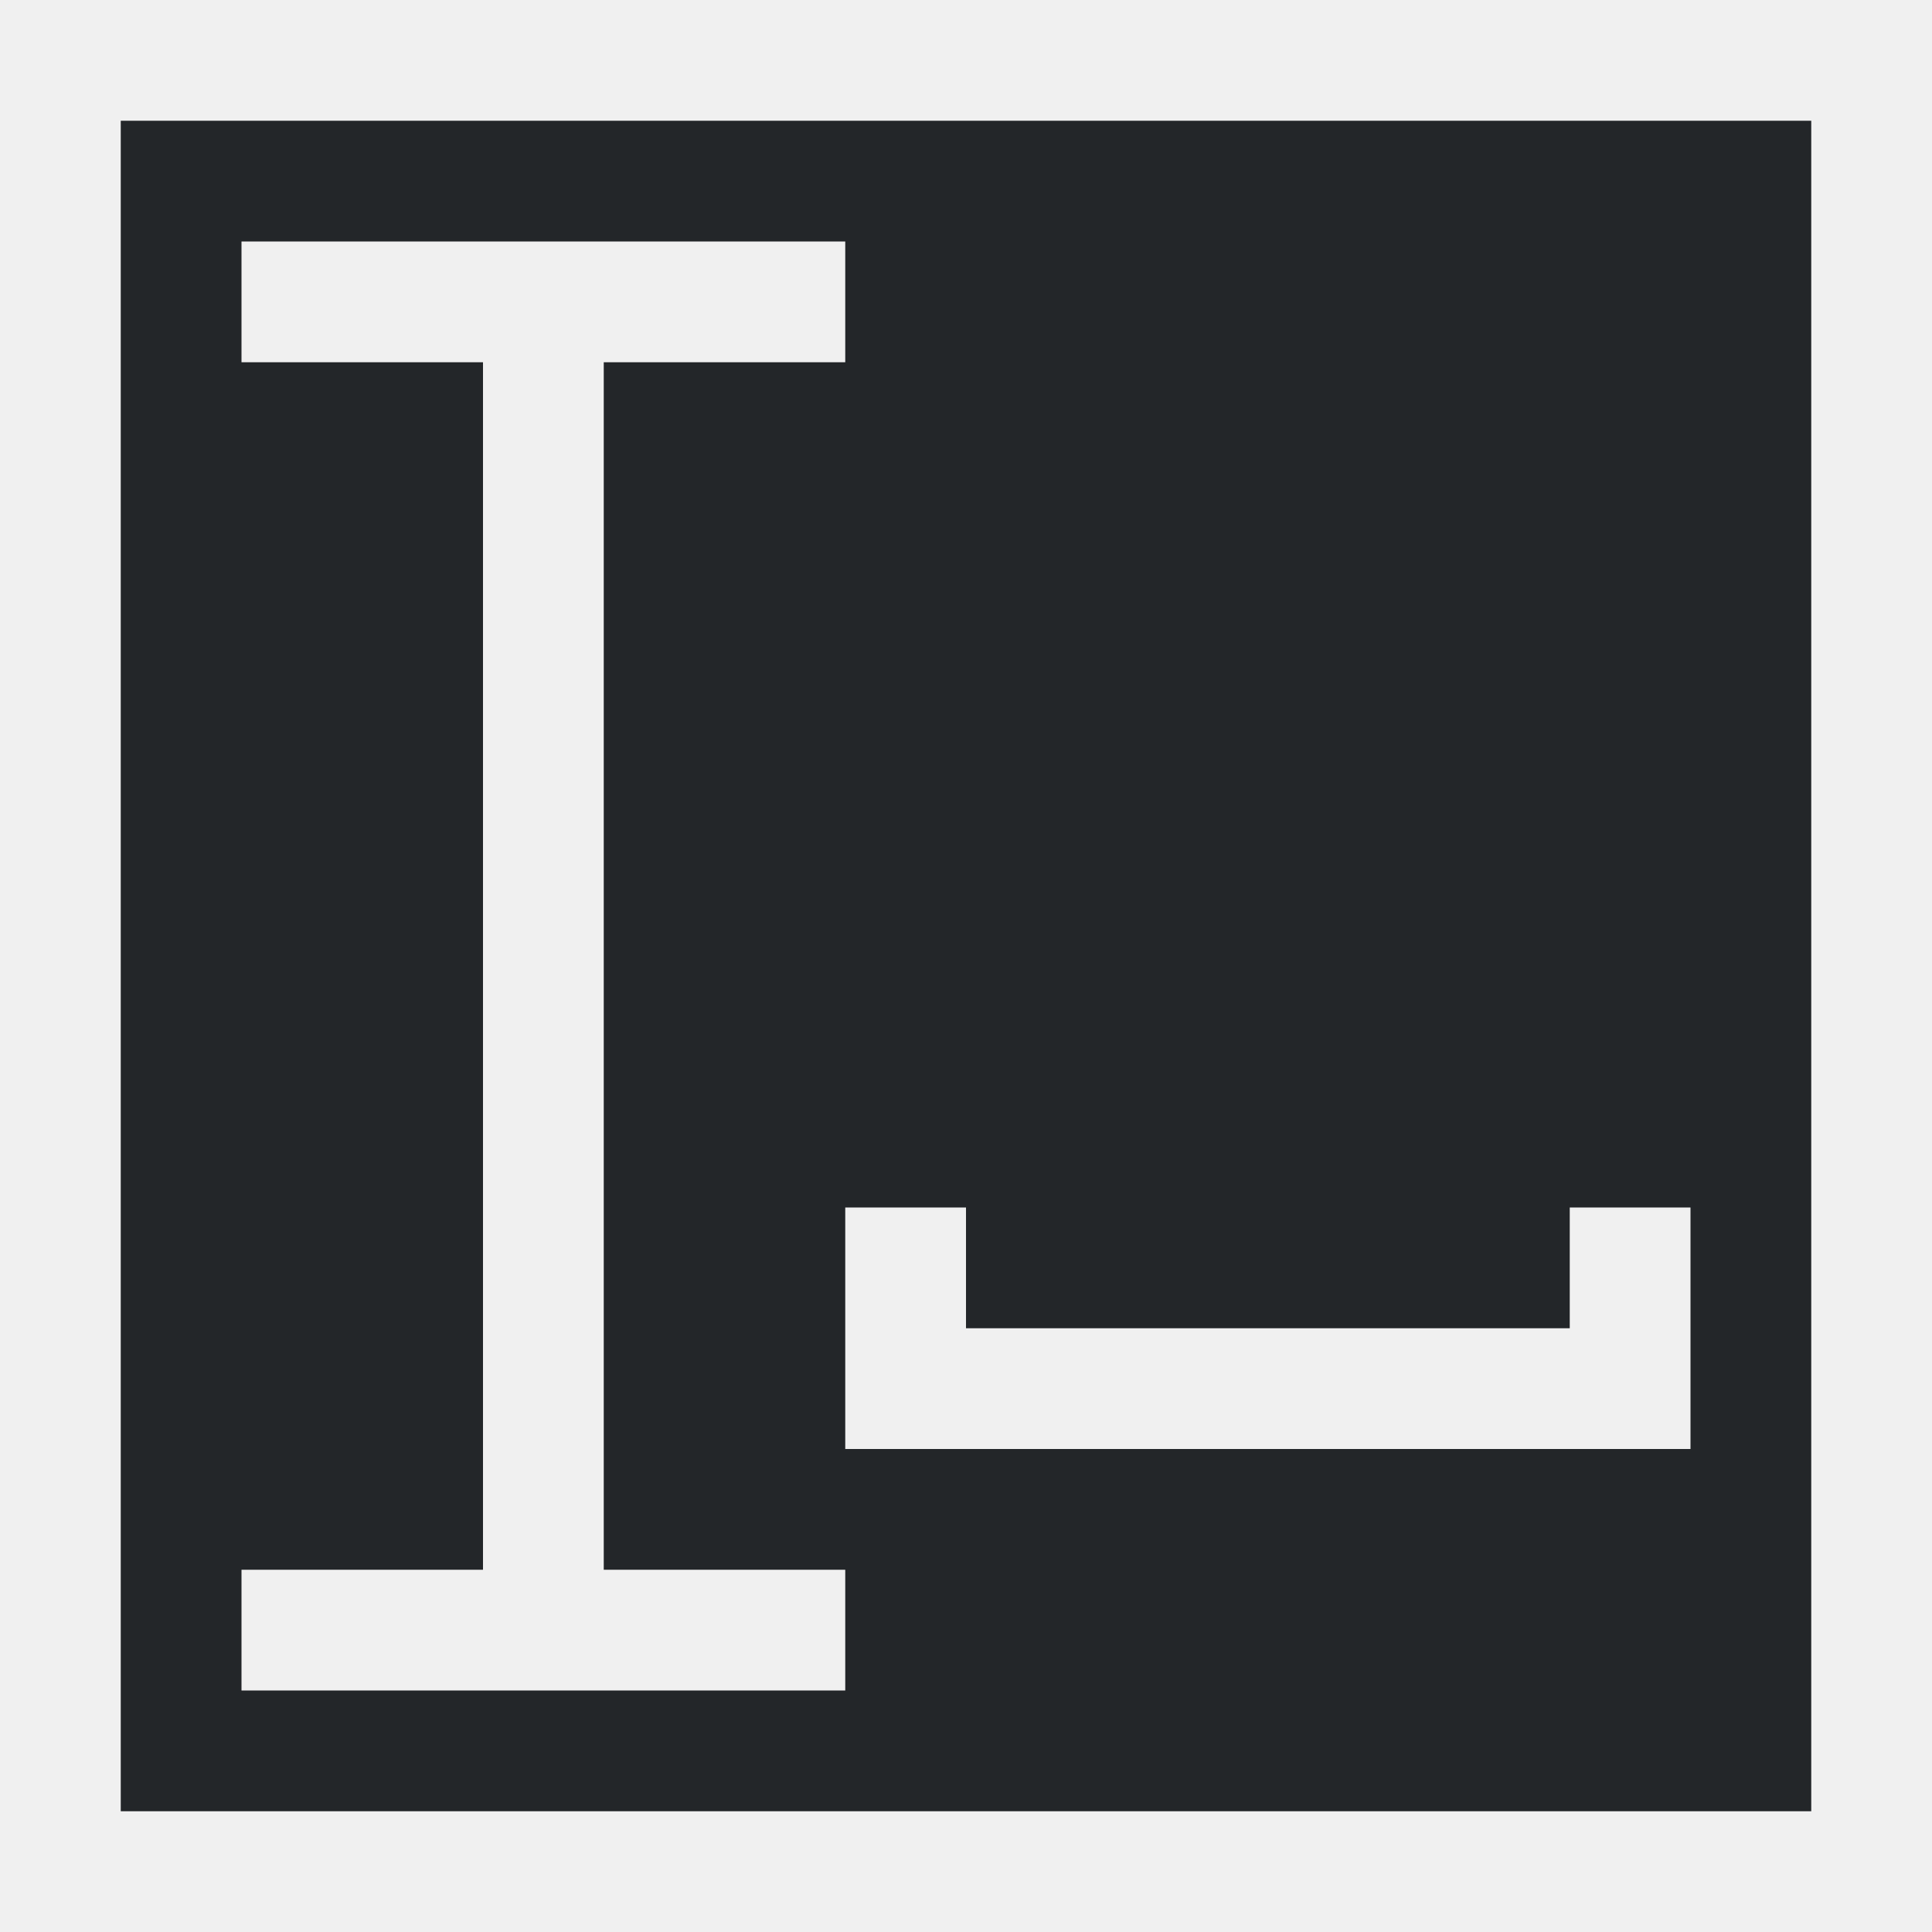
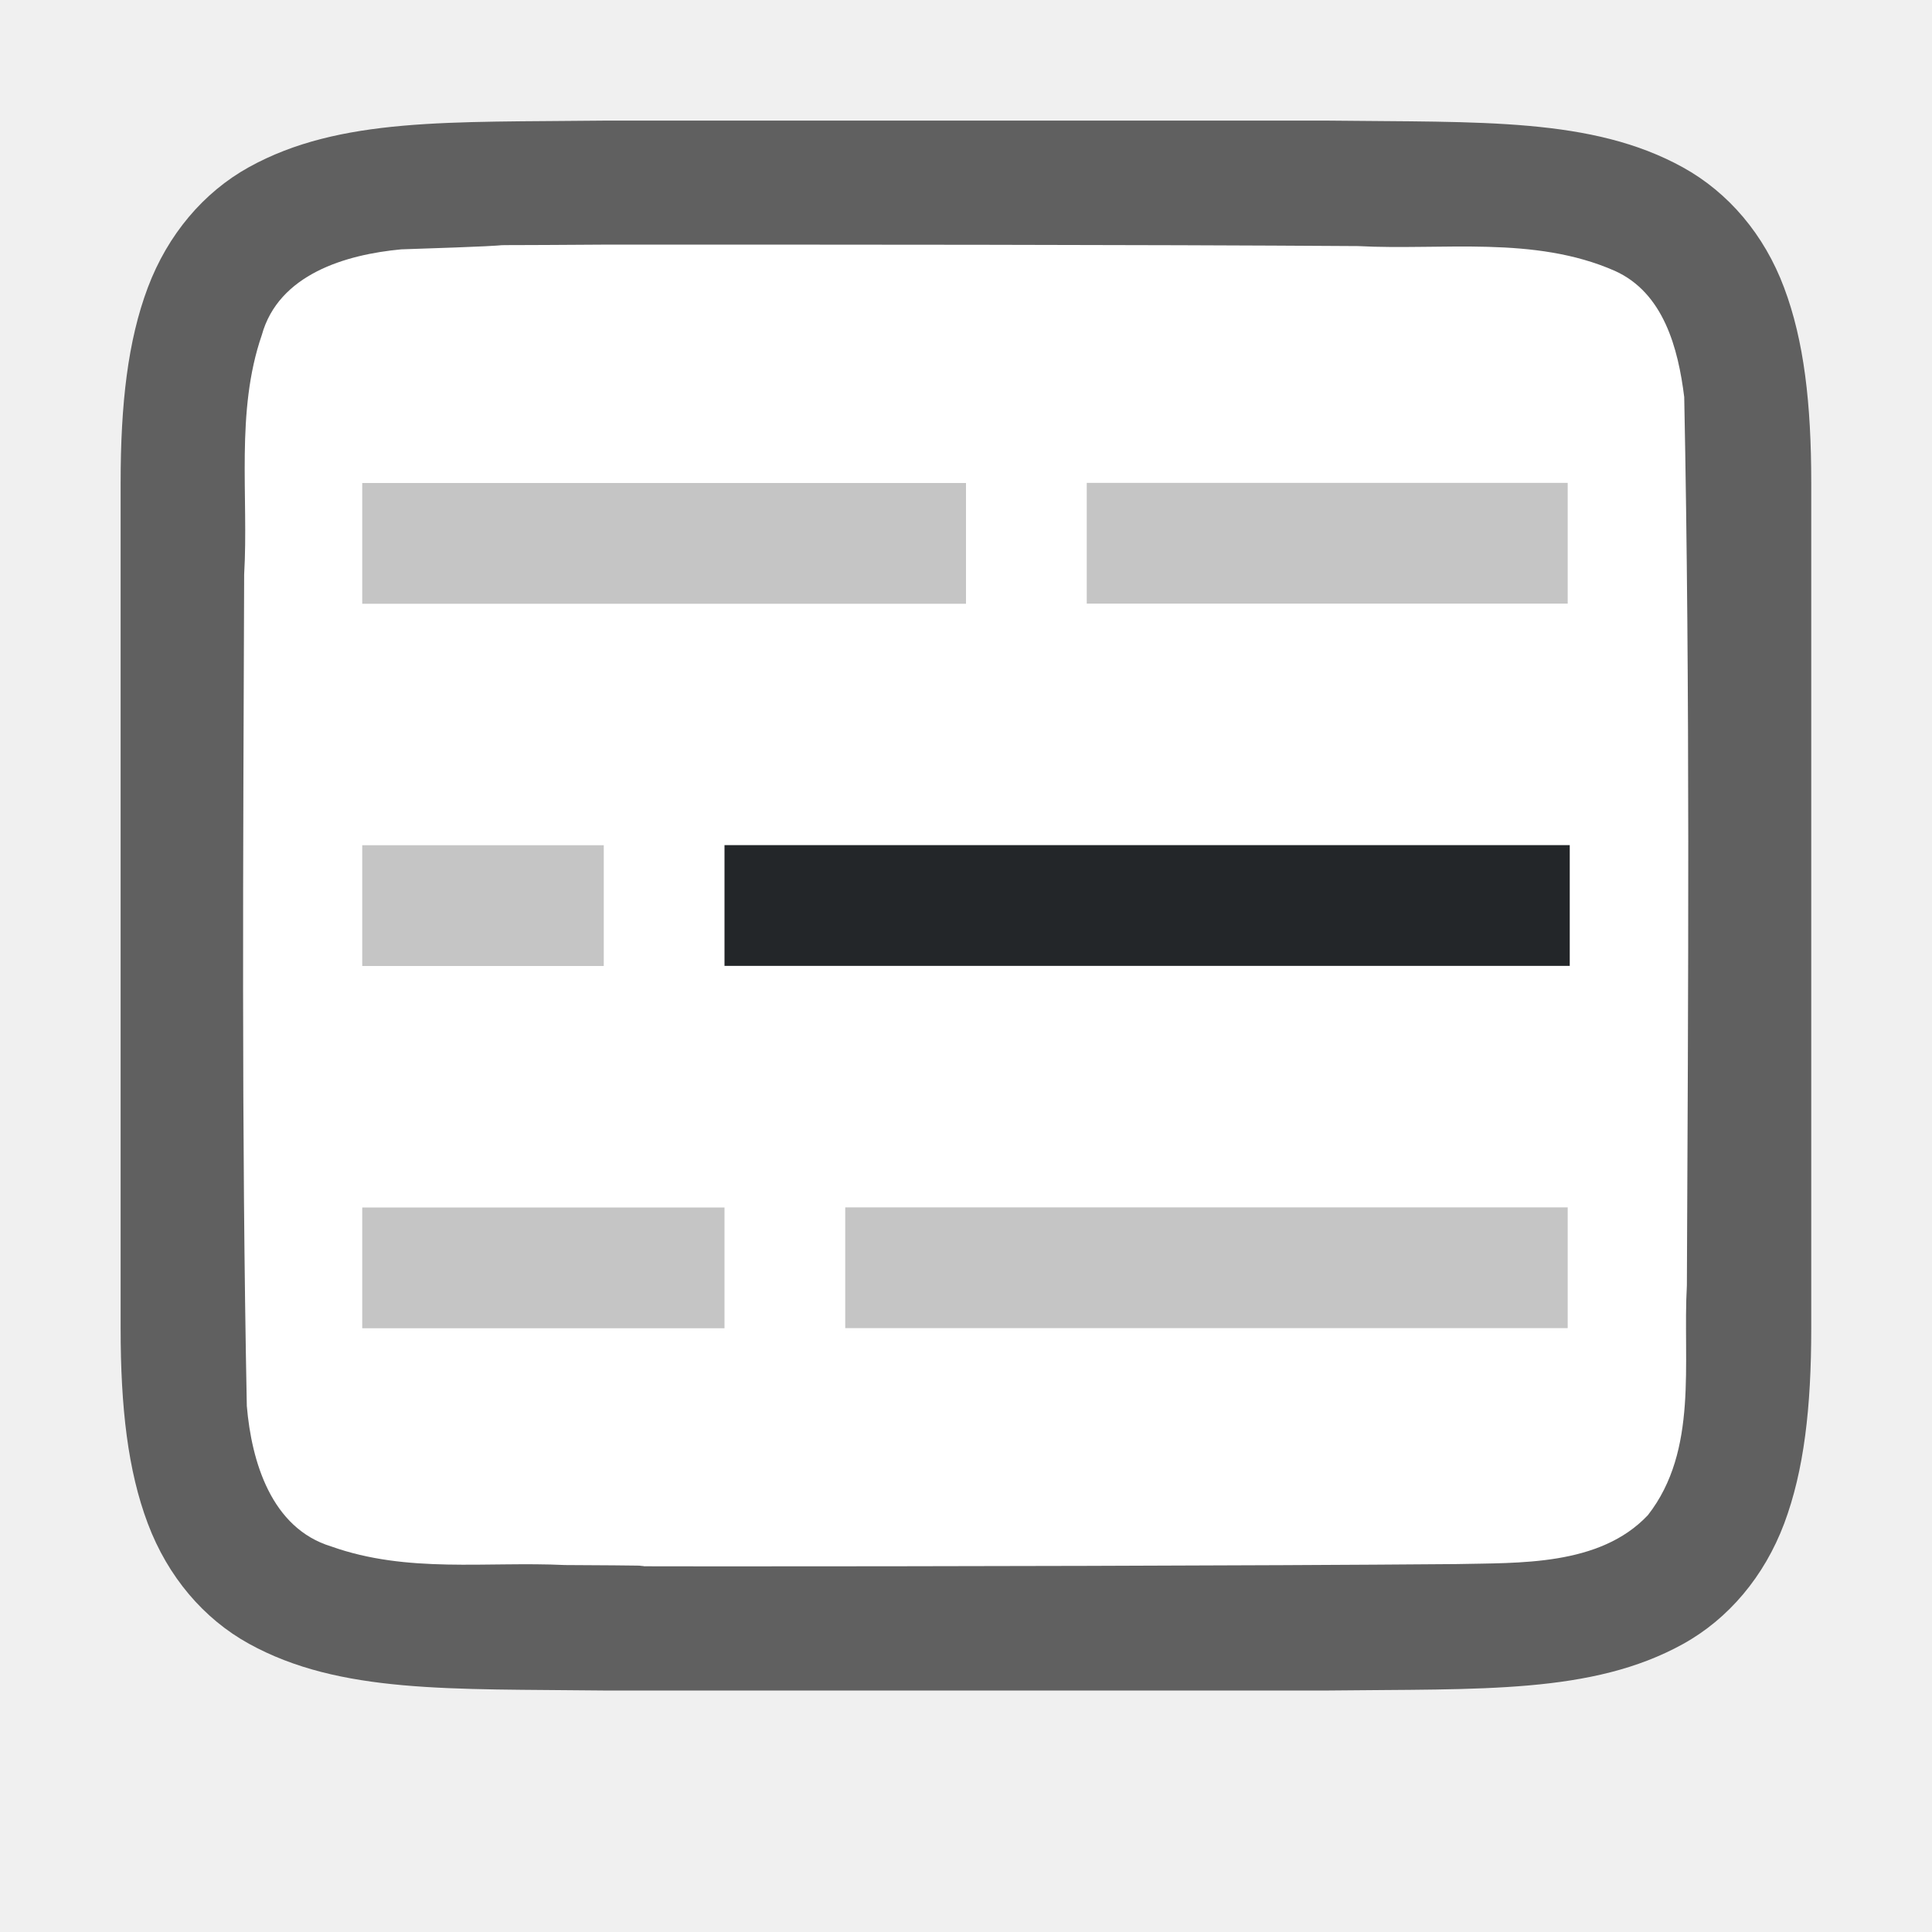
- <svg xmlns="http://www.w3.org/2000/svg" viewBox="0 0 16 16">/&gt;<path d="m1 1v14h14v-14zm1 1h5v1h-2v10h2v1h-5v-1h2v-10h-2zm5 8h1v1h5v-1h1v1 1h-7v-1z" fill="#232629" />
+ <svg xmlns="http://www.w3.org/2000/svg" viewBox="0 0 16 16" version="1.1" id="svg4">
+   <defs id="defs8" />
+   <path style="fill:#762572" d="M 7.102,8.788 V 11.788 H 12.102 V 8.788 Z" id="path4-2" />
+   <path id="path4237-1" d="m 4.994,0.999 c -1.258,0.015 -2.179,-0.031 -2.932,0.385 -0.376,0.208 -0.673,0.559 -0.838,0.998 -0.165,0.439 -0.225,0.96 -0.225,1.617 V 5.488 11 c 0,0.658 0.06,1.179 0.225,1.617 0.165,0.439 0.462,0.789 0.838,0.996 C 2.815,14.028 3.736,13.985 4.994,14 h 0.002 6.006 0.004 c 1.258,-0.015 2.179,0.031 2.932,-0.385 0.376,-0.208 0.673,-0.559 0.838,-0.998 C 14.94,12.179 15,11.658 15,11 V 5.466 3.999 c 0,-0.658 -0.06,-1.179 -0.225,-1.617 C 14.611,1.943 14.314,1.594 13.937,1.386 13.185,0.971 12.264,1.014 11.006,0.999 h -0.002 -6.006 z" style="font-style:normal;font-variant:normal;font-weight:normal;font-stretch:normal;font-size:15px;line-height:125%;font-family:Ubuntu;-inkscape-font-specification:Ubuntu;text-align:center;letter-spacing:0px;word-spacing:0px;writing-mode:lr-tb;text-anchor:middle;display:inline;opacity:0.6;fill:#000000;fill-opacity:1;stroke:none;stroke-width:1" />
+   <path id="path1993" d="M 4.983,2.026 C 3.426,2.037 4.873,2.015 3.323,2.065 2.862,2.108 2.307,2.272 2.168,2.775 c -0.219,0.635 -0.108,1.334 -0.146,1.982 -0.008,2.297 -0.023,4.597 0.022,6.886 0.039,0.462 0.203,1.013 0.699,1.164 0.632,0.225 1.284,0.123 1.936,0.154 1.424,0.007 -0.15,0.011 1.276,0.011 1.705,3.5e-4 4.409,-0.005 6.107,-0.019 0.512,-0.012 1.184,0.02 1.585,-0.405 C 14.068,12.009 13.934,11.281 13.97,10.645 13.981,8.201 13.997,5.734 13.948,3.288 13.898,2.886 13.778,2.425 13.373,2.243 12.704,1.949 11.946,2.075 11.247,2.038 9.492,2.026 6.737,2.025 4.983,2.026 Z" style="opacity:1;vector-effect:none;fill:#ffffff;fill-opacity:1;stroke:none;stroke-width:1;stroke-linecap:round;stroke-linejoin:bevel;stroke-miterlimit:4;stroke-dasharray:none;stroke-dashoffset:0;stroke-opacity:1" />
+   <rect style="opacity:1;fill:#c5c5c5;fill-opacity:1;stroke:none;stroke-width:1.73;stroke-linecap:round;stroke-linejoin:round;stroke-miterlimit:4;stroke-dasharray:none;stroke-opacity:1" id="rect840" width="5.983" height="1" x="7" y="9.999" />
+   <rect y="7" x="3" height="1" width="2" id="rect844" style="opacity:1;fill:#c5c5c5;fill-opacity:1;stroke:none;stroke-width:1;stroke-linecap:round;stroke-linejoin:round;stroke-miterlimit:4;stroke-dasharray:none;stroke-opacity:1" />
+   <rect y="6.999" x="-13" height="1" width="7" id="rect846" style="opacity:1;fill:#232629;fill-opacity:1;stroke:none;stroke-width:1.871;stroke-linecap:round;stroke-linejoin:round;stroke-miterlimit:4;stroke-dasharray:none;stroke-opacity:1" transform="scale(-1,1)" />
+   <rect style="opacity:1;fill:#c5c5c5;fill-opacity:1;stroke:none;stroke-width:1.411;stroke-linecap:round;stroke-linejoin:round;stroke-miterlimit:4;stroke-dasharray:none;stroke-opacity:1" id="rect850" width="3.983" height="1" x="9" y="3.999" />
+   <rect y="4" x="3" height="1" width="5" id="rect852" style="opacity:1;fill:#c5c5c5;fill-opacity:1;stroke:none;stroke-width:1.581;stroke-linecap:round;stroke-linejoin:round;stroke-miterlimit:4;stroke-dasharray:none;stroke-opacity:1" />
+   <rect style="opacity:1;fill:#c5c5c5;fill-opacity:1;stroke:none;stroke-width:1.225;stroke-linecap:round;stroke-linejoin:round;stroke-miterlimit:4;stroke-dasharray:none;stroke-opacity:1" id="rect841" width="3" height="1" x="3" y="10" />
</svg>
